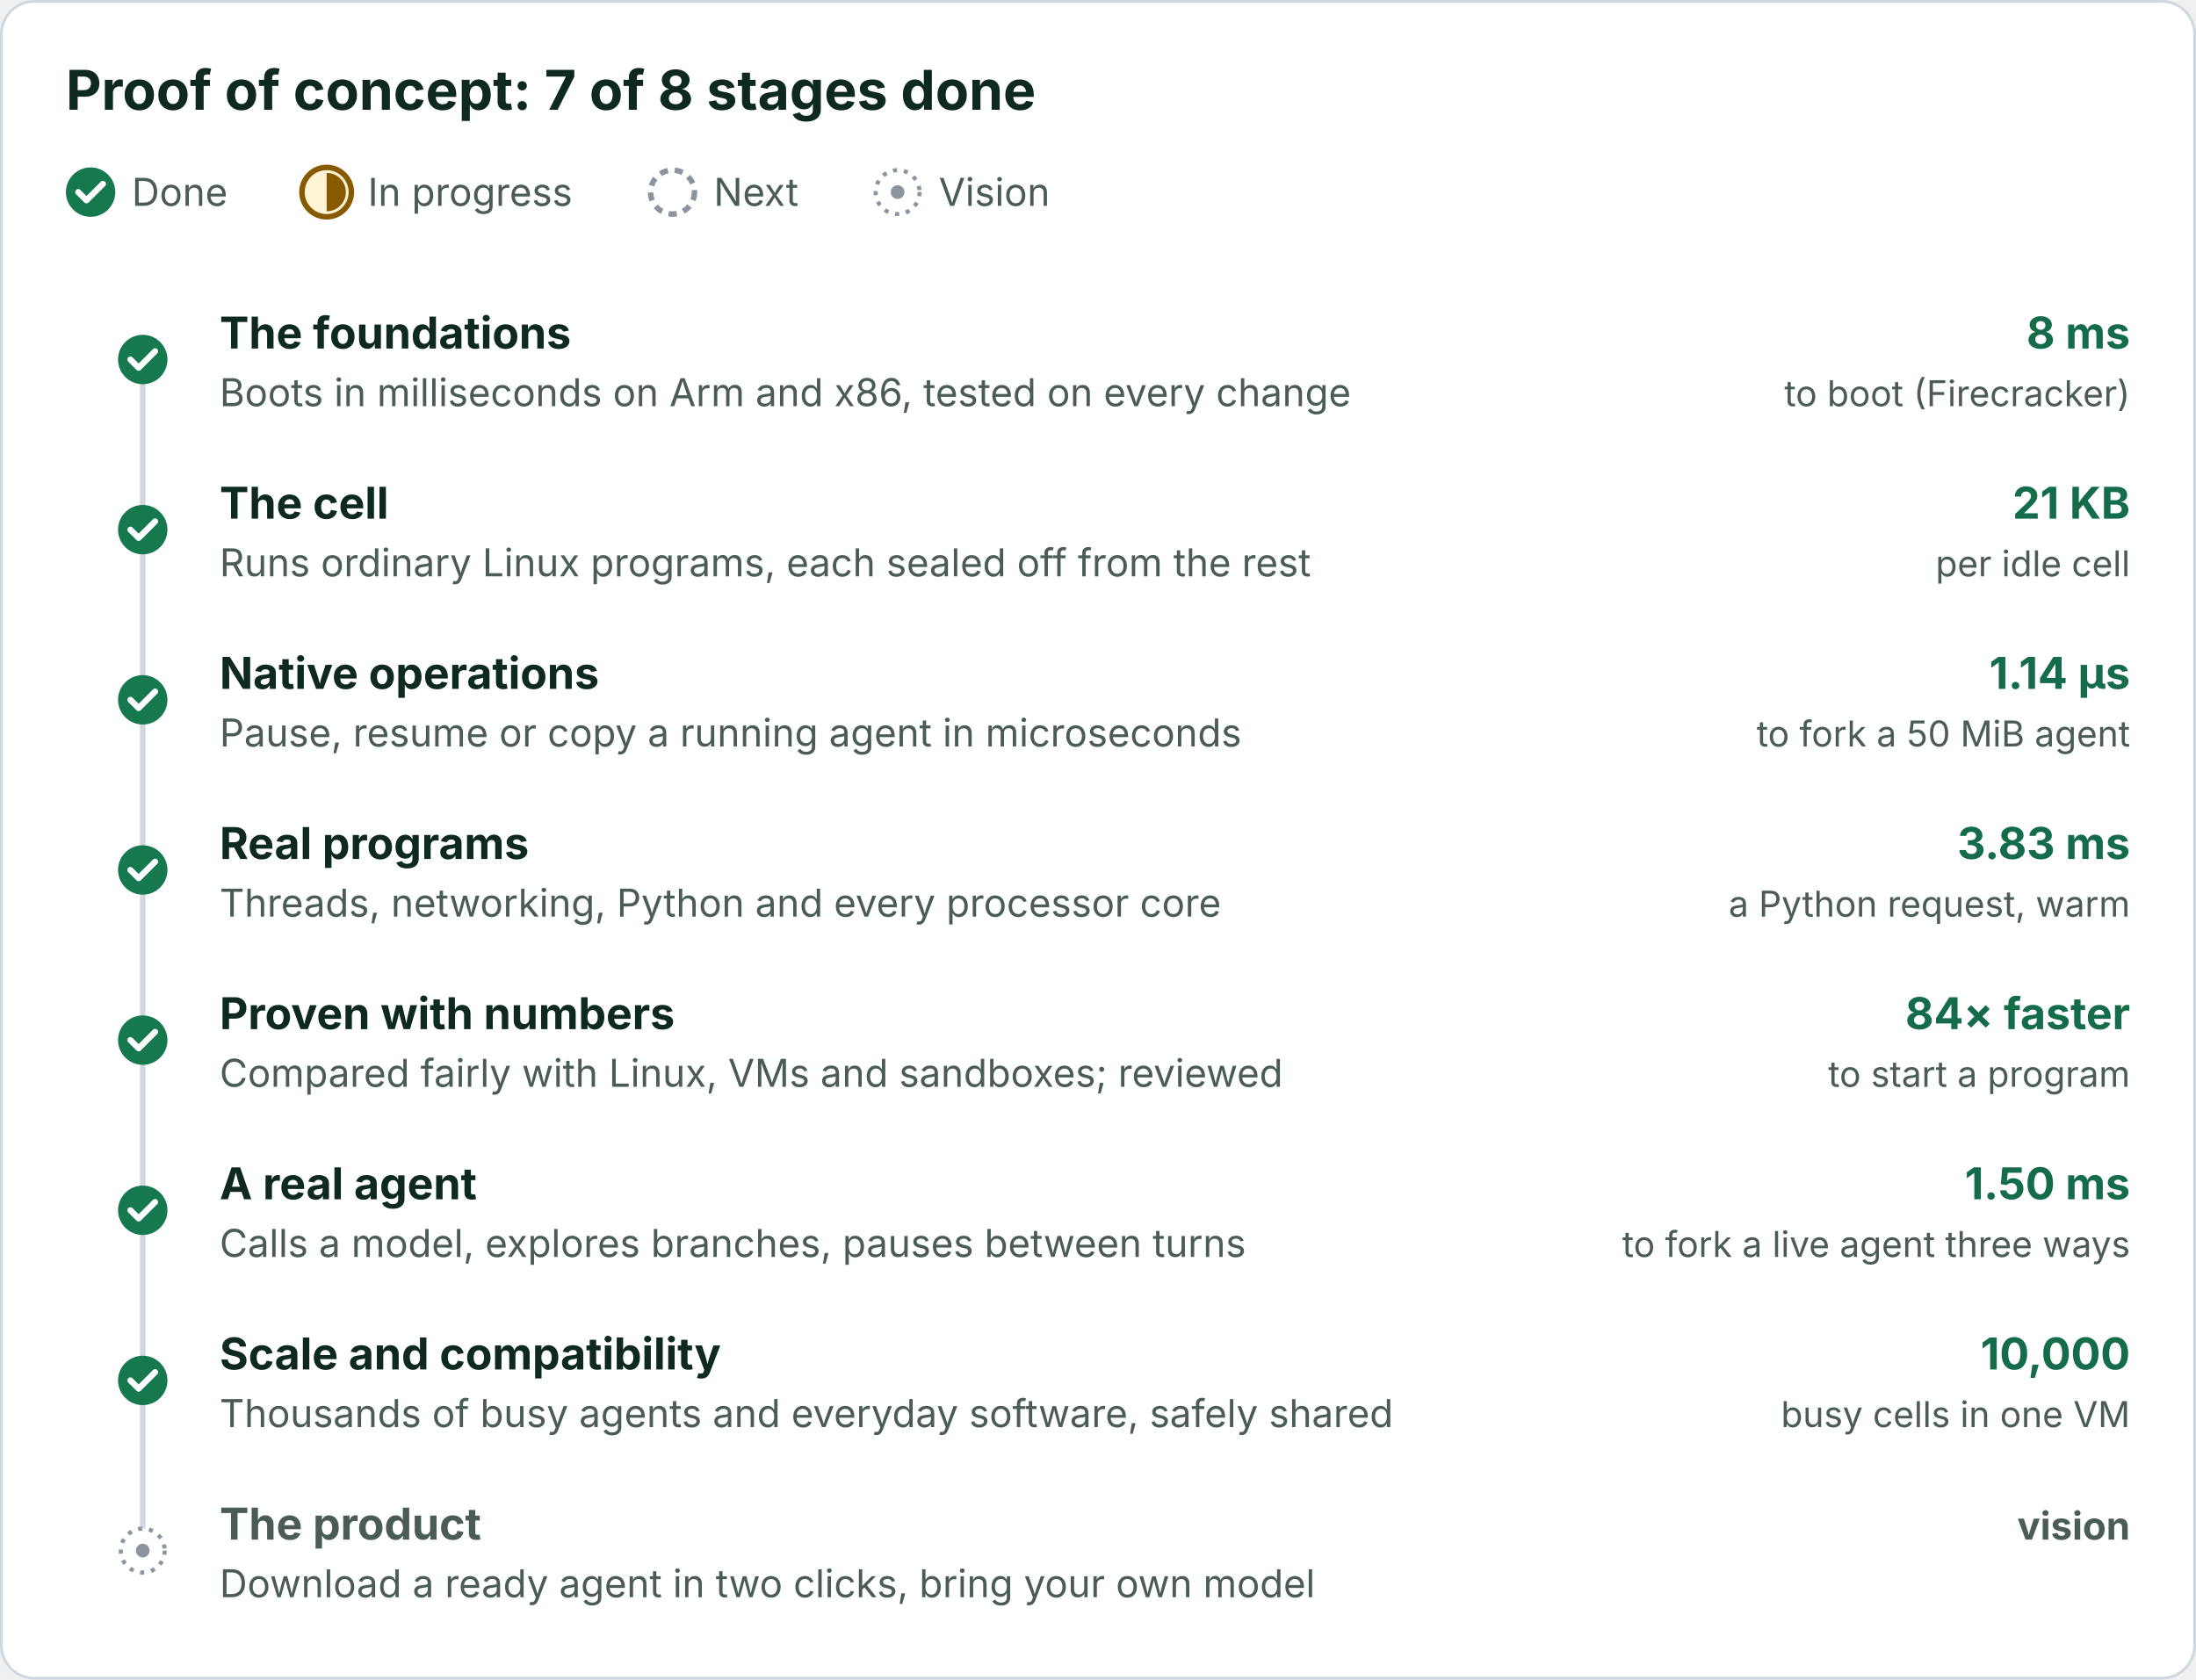
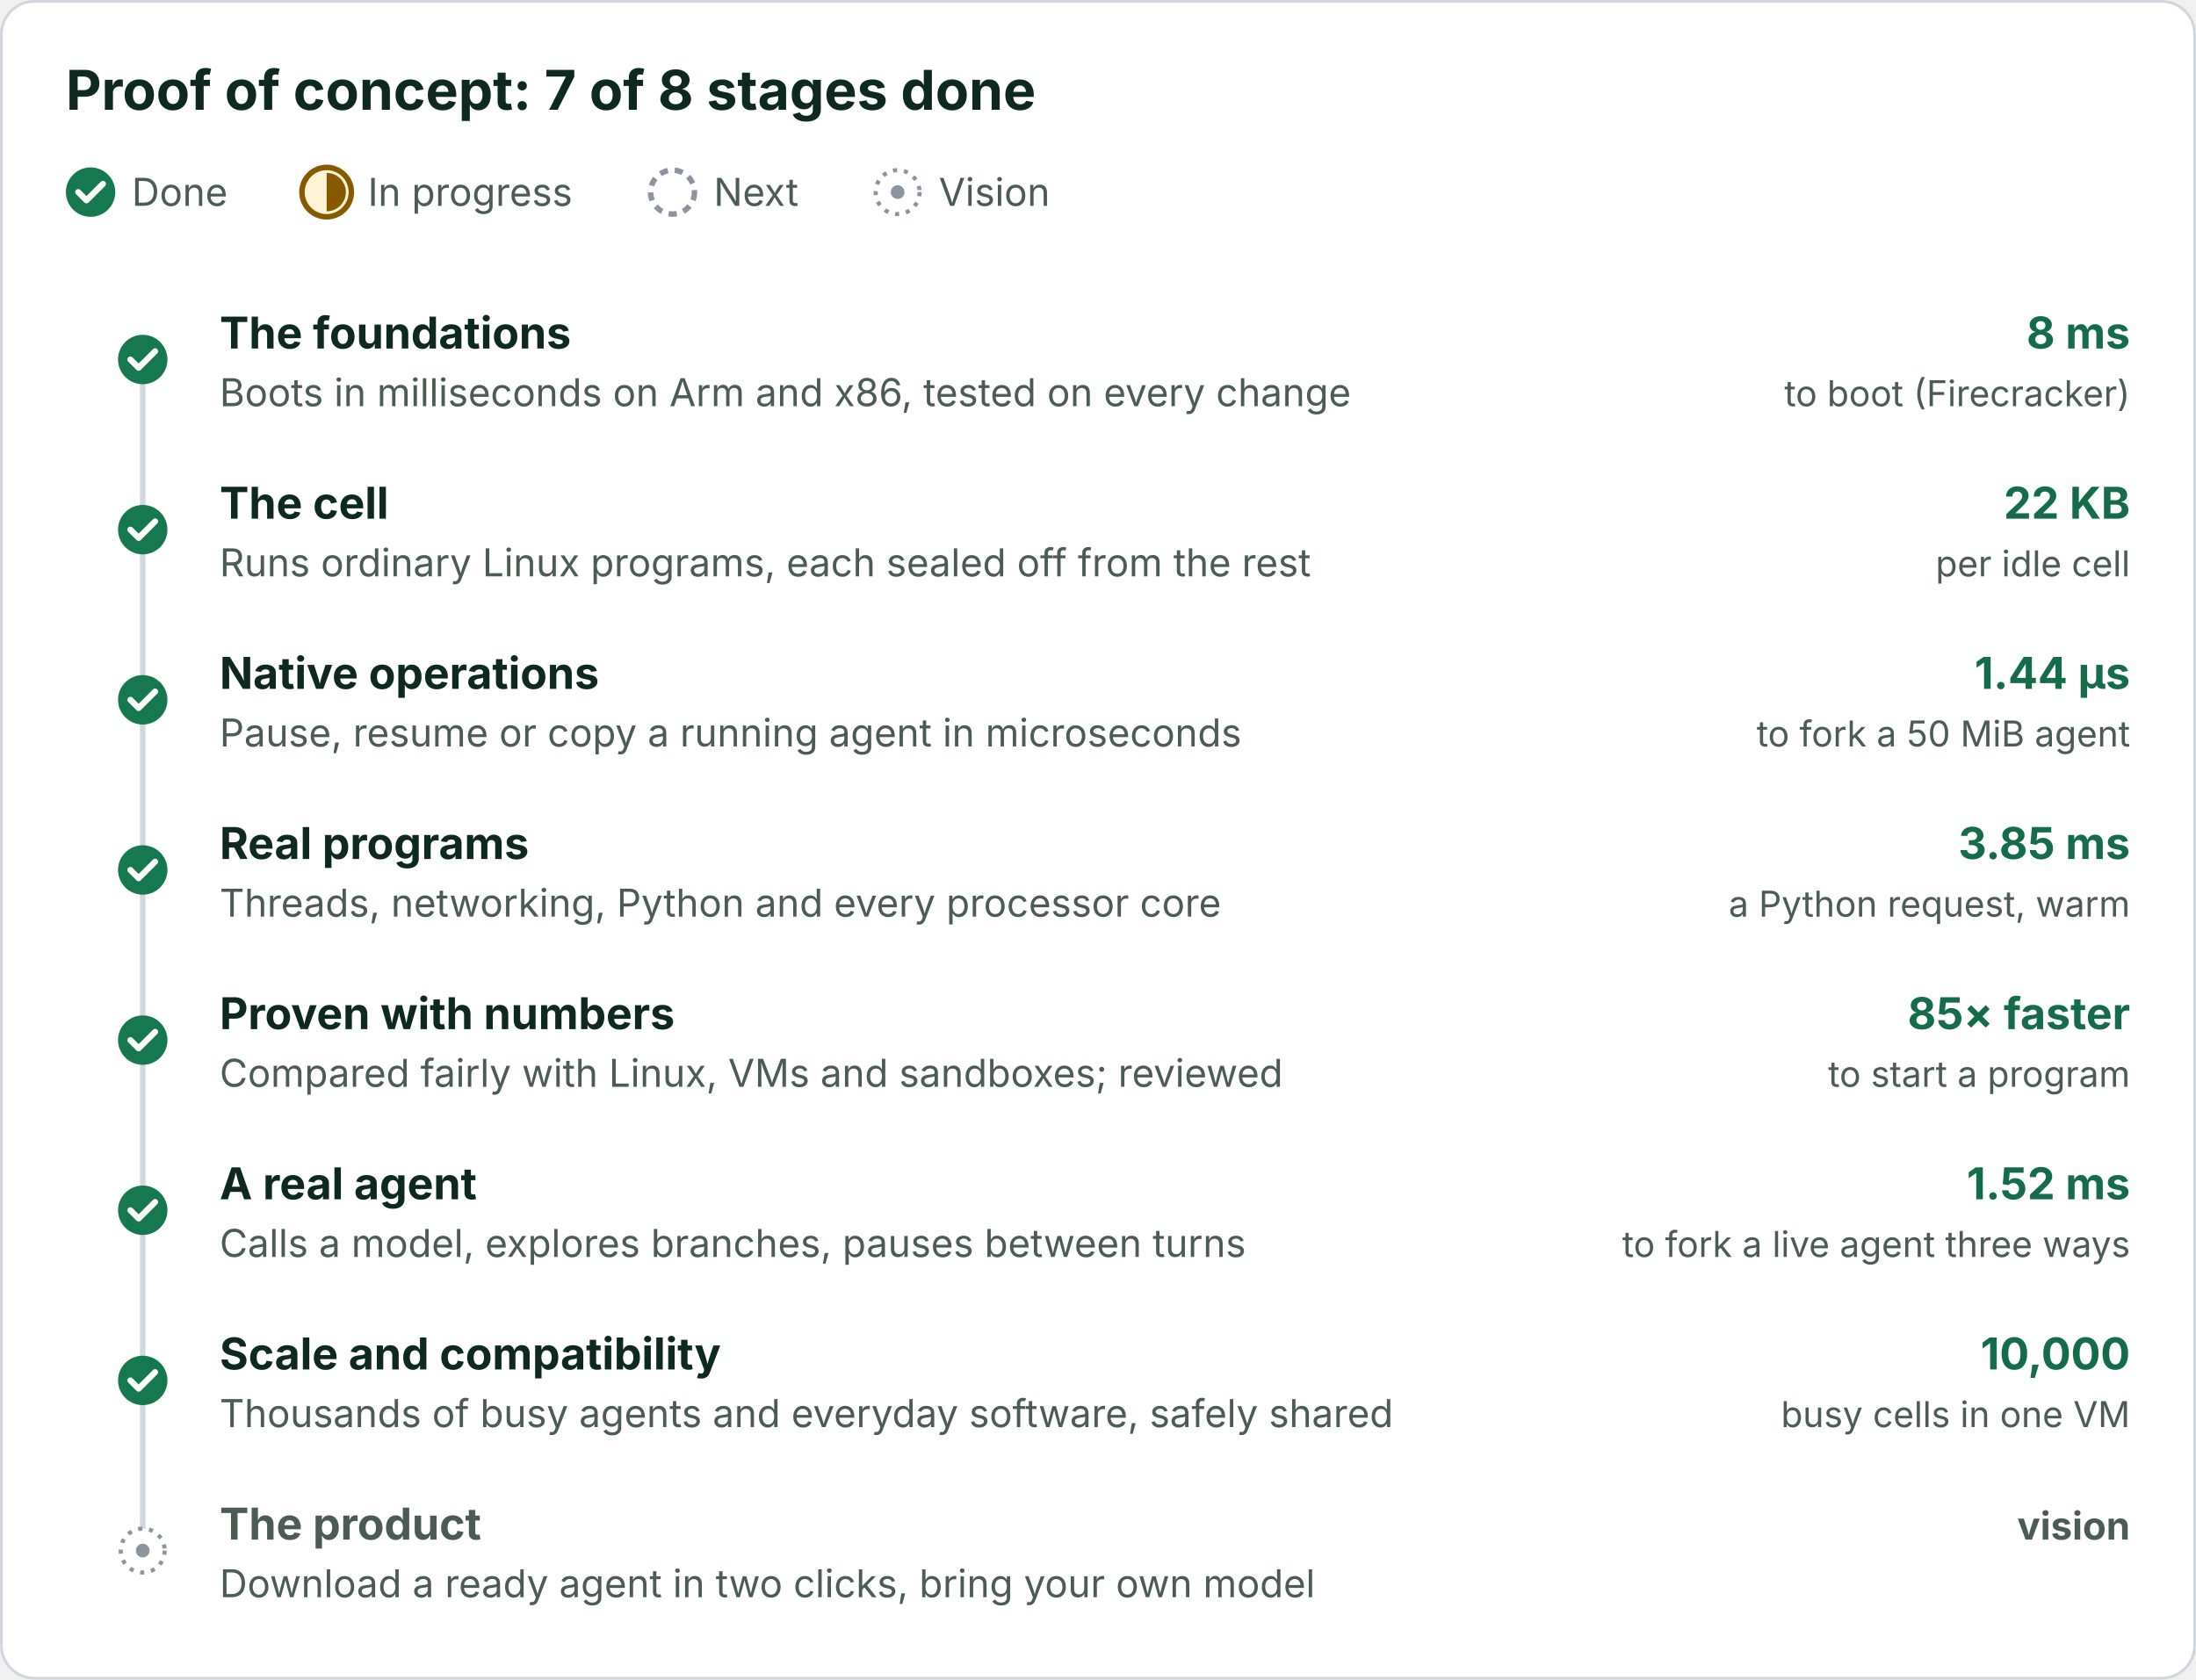
<svg xmlns="http://www.w3.org/2000/svg" viewBox="0 0 800 612" width="800" height="612" role="img" font-family="Inter, -apple-system, Segoe UI, Helvetica, Arial, sans-serif">
  <defs>
    <marker id="a" viewBox="0 0 10 10" refX="9" refY="5" markerWidth="7" markerHeight="7" orient="auto-start-reverse">
      <path d="M0 0L10 5L0 10z" fill="#57706a" />
    </marker>
  </defs>
  <rect class="bg" x="0.5" y="0.5" width="799" height="611" rx="12" fill="#ffffff" stroke="#d0d7de" />
  <text x="24" y="40" font-size="20" fill="#0e2a20" font-weight="700">Proof of concept: 7 of 8 stages done</text>
  <circle cx="33" cy="70" r="9" fill="#16784f" />
  <path d="M28.5 70l3 3l6-6" fill="none" stroke="#ffffff" stroke-width="2.2" stroke-linecap="round" stroke-linejoin="round" />
  <text x="48" y="75" font-size="14" fill="#4b5c55">Done</text>
  <circle cx="119" cy="70" r="9" fill="#fff4d6" stroke="#875a00" stroke-width="2" />
  <path d="M119 63A7 7 0 0 1 119 77z" fill="#875a00" />
  <text x="134" y="75" font-size="14" fill="#4b5c55">In progress</text>
  <circle cx="245" cy="70" r="8" fill="#ffffff" stroke="#8c959f" stroke-width="2" stroke-dasharray="3 2.5" />
  <text x="260" y="75" font-size="14" fill="#4b5c55">Next</text>
  <circle cx="327" cy="70" r="8" fill="#ffffff" stroke="#8c959f" stroke-width="1.5" stroke-dasharray="1.5 2.5" />
  <circle cx="327" cy="70" r="2.5" fill="#8c959f" />
  <text x="342" y="75" font-size="14" fill="#4b5c55">Vision</text>
  <line x1="52" y1="131.0" x2="52" y2="565.0" stroke="#d0d7de" stroke-width="2" />
  <circle cx="52" cy="131.0" r="9" fill="#16784f" />
  <path d="M47.5 131.0l3 3l6-6" fill="none" stroke="#ffffff" stroke-width="2.2" stroke-linecap="round" stroke-linejoin="round" />
  <text x="80" y="127.0" font-size="16" fill="#0e2a20" font-weight="700">The foundations</text>
  <text x="80" y="148.0" font-size="14" fill="#4b5c55">Boots in milliseconds on Arm and x86, tested on every change</text>
  <text x="776" y="127.0" font-size="16" fill="#146c4a" font-weight="700" text-anchor="end">8 ms</text>
  <text x="776" y="148.0" font-size="13" fill="#4b5c55" text-anchor="end">to boot (Firecracker)</text>
  <circle cx="52" cy="193.0" r="9" fill="#16784f" />
  <path d="M47.5 193.0l3 3l6-6" fill="none" stroke="#ffffff" stroke-width="2.2" stroke-linecap="round" stroke-linejoin="round" />
  <text x="80" y="189.0" font-size="16" fill="#0e2a20" font-weight="700">The cell</text>
  <text x="80" y="210.0" font-size="14" fill="#4b5c55">Runs ordinary Linux programs, each sealed off from the rest</text>
-   <text x="776" y="189.0" font-size="16" fill="#146c4a" font-weight="700" text-anchor="end">21 KB</text>
+   <text x="776" y="189.0" font-size="16" fill="#146c4a" font-weight="700" text-anchor="end">22 KB</text>
  <text x="776" y="210.0" font-size="13" fill="#4b5c55" text-anchor="end">per idle cell</text>
  <circle cx="52" cy="255.0" r="9" fill="#16784f" />
  <path d="M47.5 255.0l3 3l6-6" fill="none" stroke="#ffffff" stroke-width="2.2" stroke-linecap="round" stroke-linejoin="round" />
  <text x="80" y="251.0" font-size="16" fill="#0e2a20" font-weight="700">Native operations</text>
  <text x="80" y="272.0" font-size="14" fill="#4b5c55">Pause, resume or copy a running agent in microseconds</text>
-   <text x="776" y="251.0" font-size="16" fill="#146c4a" font-weight="700" text-anchor="end">1.14 µs</text>
+   <text x="776" y="251.0" font-size="16" fill="#146c4a" font-weight="700" text-anchor="end">1.44 µs</text>
  <text x="776" y="272.0" font-size="13" fill="#4b5c55" text-anchor="end">to fork a 50 MiB agent</text>
  <circle cx="52" cy="317.0" r="9" fill="#16784f" />
  <path d="M47.5 317.0l3 3l6-6" fill="none" stroke="#ffffff" stroke-width="2.2" stroke-linecap="round" stroke-linejoin="round" />
  <text x="80" y="313.0" font-size="16" fill="#0e2a20" font-weight="700">Real programs</text>
  <text x="80" y="334.0" font-size="14" fill="#4b5c55">Threads, networking, Python and every processor core</text>
-   <text x="776" y="313.0" font-size="16" fill="#146c4a" font-weight="700" text-anchor="end">3.83 ms</text>
+   <text x="776" y="313.0" font-size="16" fill="#146c4a" font-weight="700" text-anchor="end">3.85 ms</text>
  <text x="776" y="334.0" font-size="13" fill="#4b5c55" text-anchor="end">a Python request, warm</text>
  <circle cx="52" cy="379.0" r="9" fill="#16784f" />
  <path d="M47.5 379.0l3 3l6-6" fill="none" stroke="#ffffff" stroke-width="2.2" stroke-linecap="round" stroke-linejoin="round" />
  <text x="80" y="375.0" font-size="16" fill="#0e2a20" font-weight="700">Proven with numbers</text>
  <text x="80" y="396.0" font-size="14" fill="#4b5c55">Compared fairly with Linux, VMs and sandboxes; reviewed</text>
-   <text x="776" y="375.0" font-size="16" fill="#146c4a" font-weight="700" text-anchor="end">84× faster</text>
+   <text x="776" y="375.0" font-size="16" fill="#146c4a" font-weight="700" text-anchor="end">85× faster</text>
  <text x="776" y="396.0" font-size="13" fill="#4b5c55" text-anchor="end">to start a program</text>
  <circle cx="52" cy="441.0" r="9" fill="#16784f" />
  <path d="M47.5 441.0l3 3l6-6" fill="none" stroke="#ffffff" stroke-width="2.2" stroke-linecap="round" stroke-linejoin="round" />
  <text x="80" y="437.0" font-size="16" fill="#0e2a20" font-weight="700">A real agent</text>
  <text x="80" y="458.0" font-size="14" fill="#4b5c55">Calls a model, explores branches, pauses between turns</text>
-   <text x="776" y="437.0" font-size="16" fill="#146c4a" font-weight="700" text-anchor="end">1.50 ms</text>
+   <text x="776" y="437.0" font-size="16" fill="#146c4a" font-weight="700" text-anchor="end">1.52 ms</text>
  <text x="776" y="458.0" font-size="13" fill="#4b5c55" text-anchor="end">to fork a live agent three ways</text>
  <circle cx="52" cy="503.0" r="9" fill="#16784f" />
  <path d="M47.5 503.0l3 3l6-6" fill="none" stroke="#ffffff" stroke-width="2.2" stroke-linecap="round" stroke-linejoin="round" />
  <text x="80" y="499.0" font-size="16" fill="#0e2a20" font-weight="700">Scale and compatibility</text>
  <text x="80" y="520.0" font-size="14" fill="#4b5c55">Thousands of busy agents and everyday software, safely shared</text>
  <text x="776" y="499.0" font-size="16" fill="#146c4a" font-weight="700" text-anchor="end">10,000</text>
  <text x="776" y="520.0" font-size="13" fill="#4b5c55" text-anchor="end">busy cells in one VM</text>
  <circle cx="52" cy="565.0" r="8" fill="#ffffff" stroke="#8c959f" stroke-width="1.5" stroke-dasharray="1.5 2.5" />
  <circle cx="52" cy="565.0" r="2.5" fill="#8c959f" />
  <text x="80" y="561.0" font-size="16" fill="#4b5c55" font-weight="700">The product</text>
  <text x="80" y="582.0" font-size="14" fill="#4b5c55">Download a ready agent in two clicks, bring your own model</text>
  <text x="776" y="561.0" font-size="14" fill="#4b5c55" font-weight="700" text-anchor="end">vision</text>
</svg>
